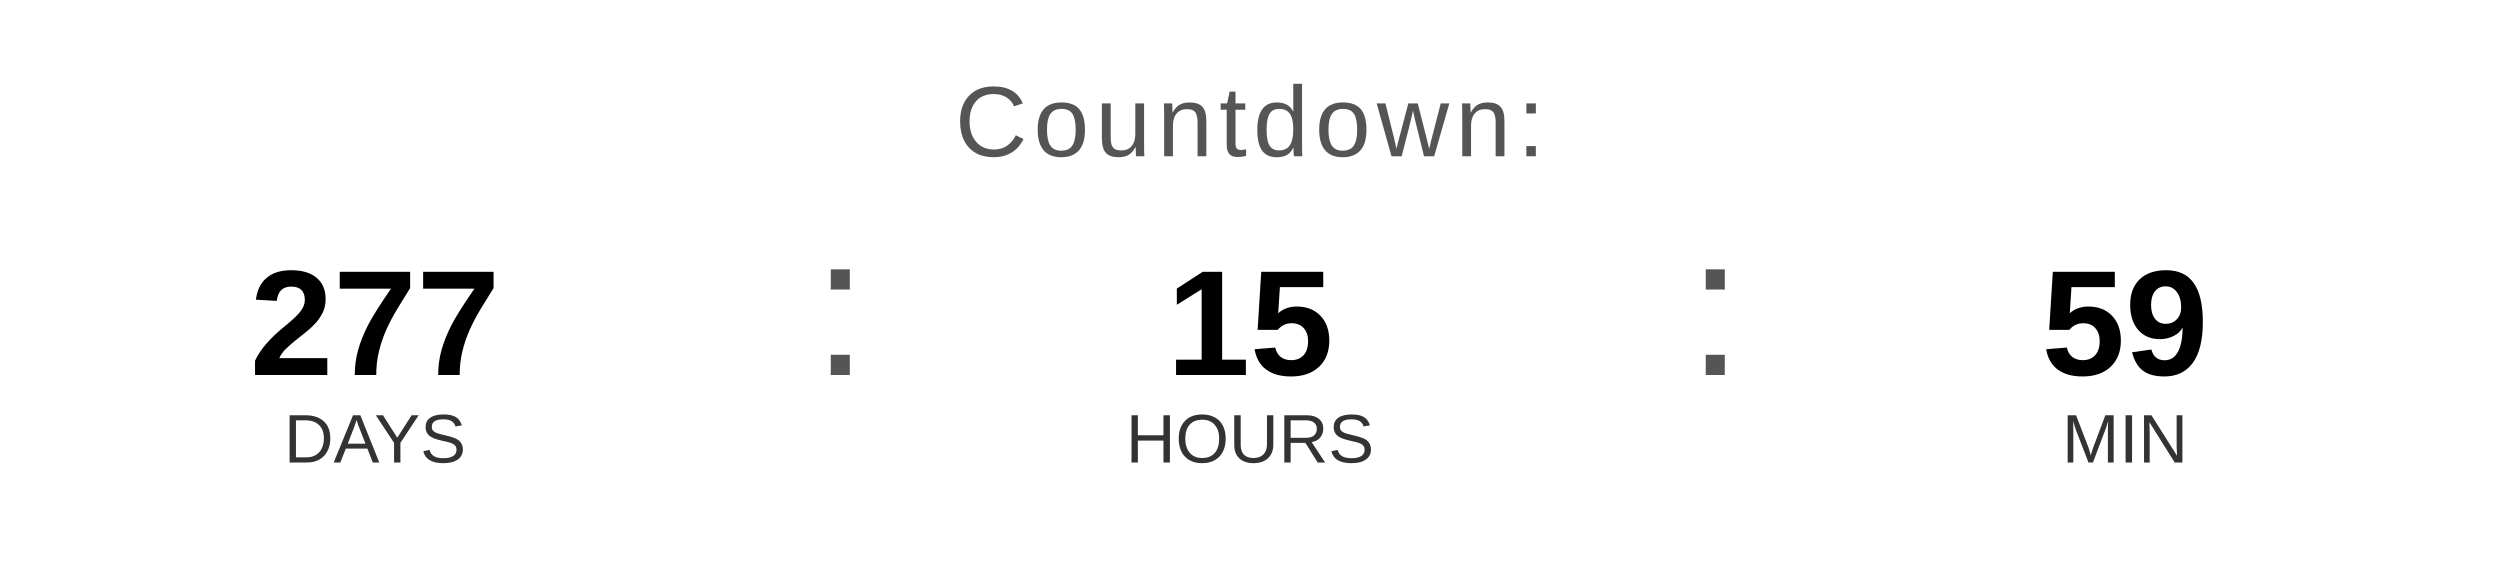
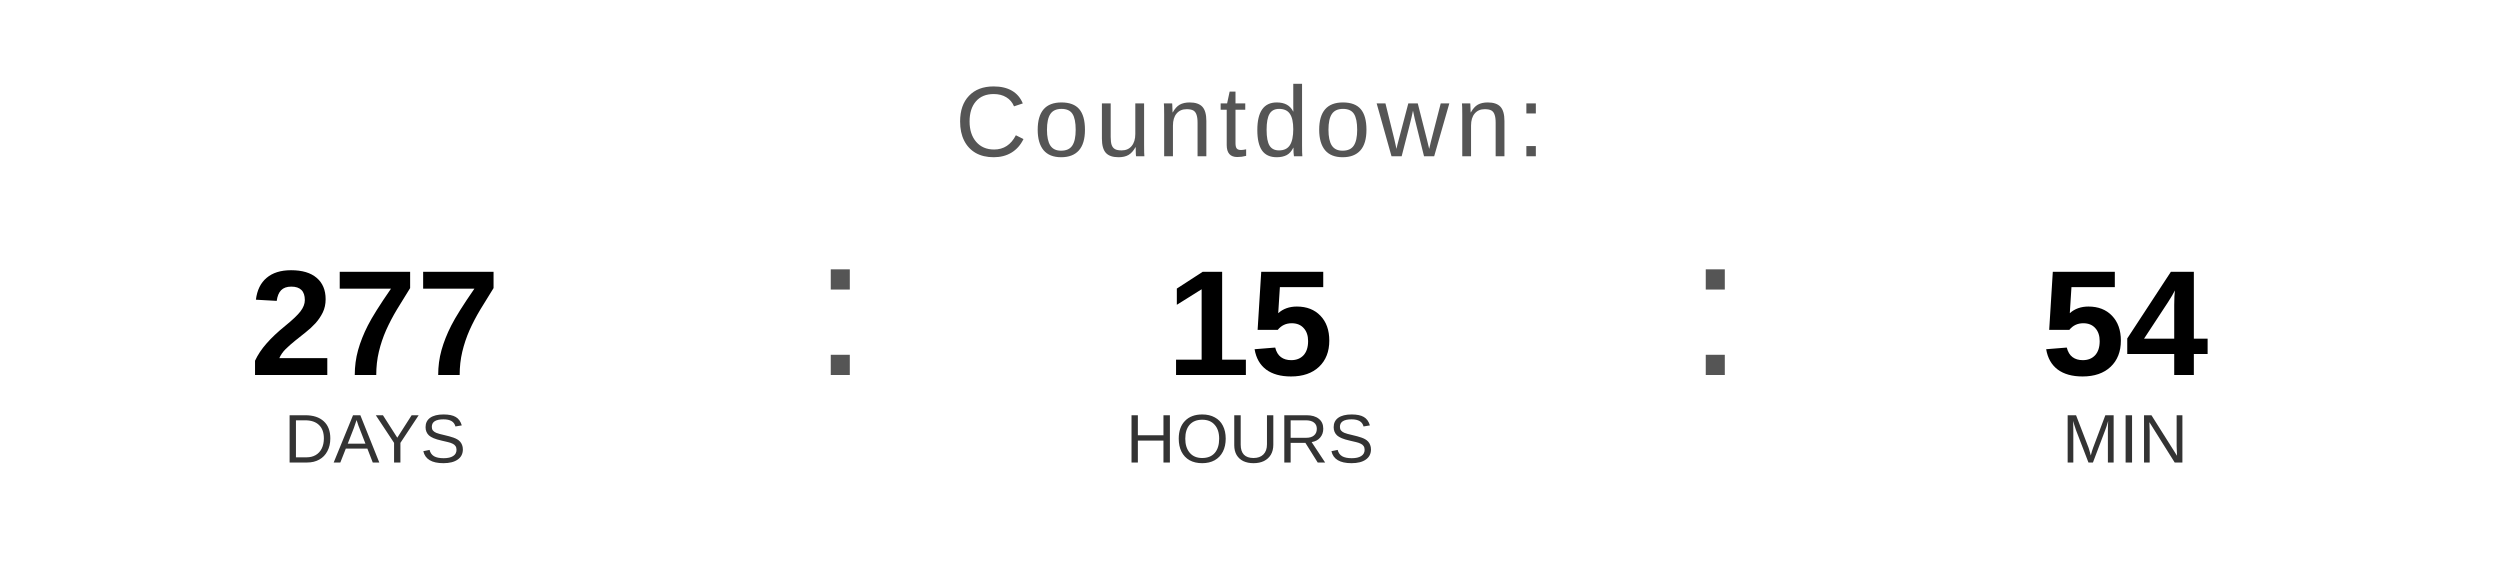
<svg xmlns="http://www.w3.org/2000/svg" width="400" height="90" viewBox="0 0 400 90">
  <text x="200" y="25" font-family="Arial, Helvetica, sans-serif" font-size="16" fill="#555555" text-anchor="middle" letter-spacing="1">
    Countdown:
  </text>
  <text x="60" y="60" font-family="Arial, Helvetica, sans-serif" font-size="24" font-weight="bold" fill="#000000" text-anchor="middle">277</text>
  <text x="60" y="74" font-family="Arial, Helvetica, sans-serif" font-size="11" fill="#333333" text-anchor="middle">DAYS</text>
  <text x="130" y="60" font-family="Arial, sans-serif" font-size="32" fill="#555555">:</text>
  <text x="200" y="60" font-family="Arial, Helvetica, sans-serif" font-size="24" font-weight="bold" fill="#000000" text-anchor="middle">15</text>
  <text x="200" y="74" font-family="Arial, Helvetica, sans-serif" font-size="11" fill="#333333" text-anchor="middle">HOURS</text>
  <text x="270" y="60" font-family="Arial, sans-serif" font-size="32" fill="#555555">:</text>
-   <text x="340" y="60" font-family="Arial, Helvetica, sans-serif" font-size="24" font-weight="bold" fill="#000000" text-anchor="middle">59</text>
+   <text x="340" y="60" font-family="Arial, Helvetica, sans-serif" font-size="24" font-weight="bold" fill="#000000" text-anchor="middle">54</text>
  <text x="340" y="74" font-family="Arial, Helvetica, sans-serif" font-size="11" fill="#333333" text-anchor="middle">MIN</text>
</svg>
